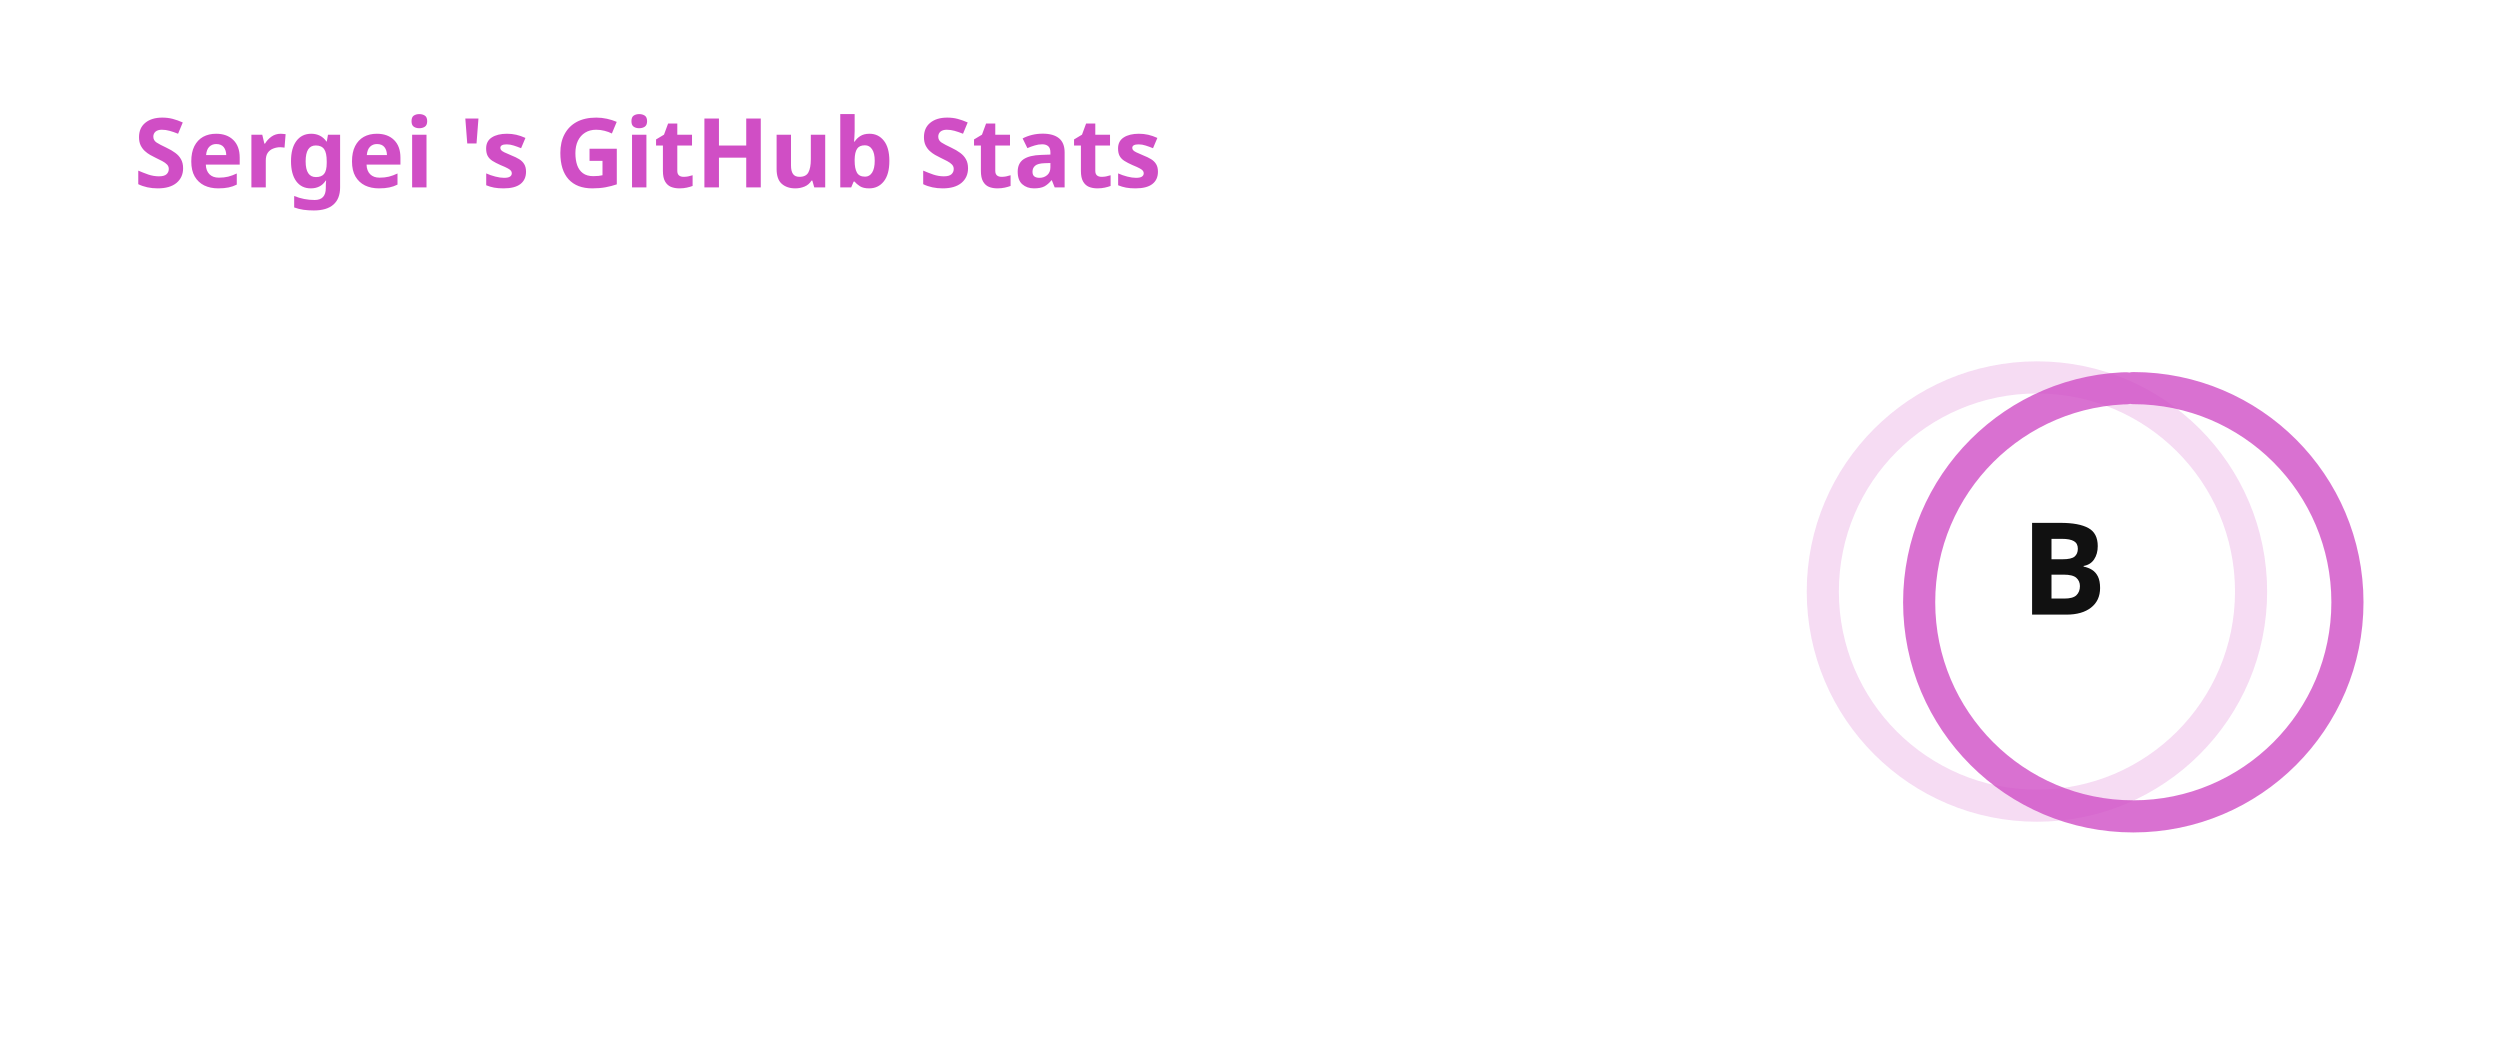
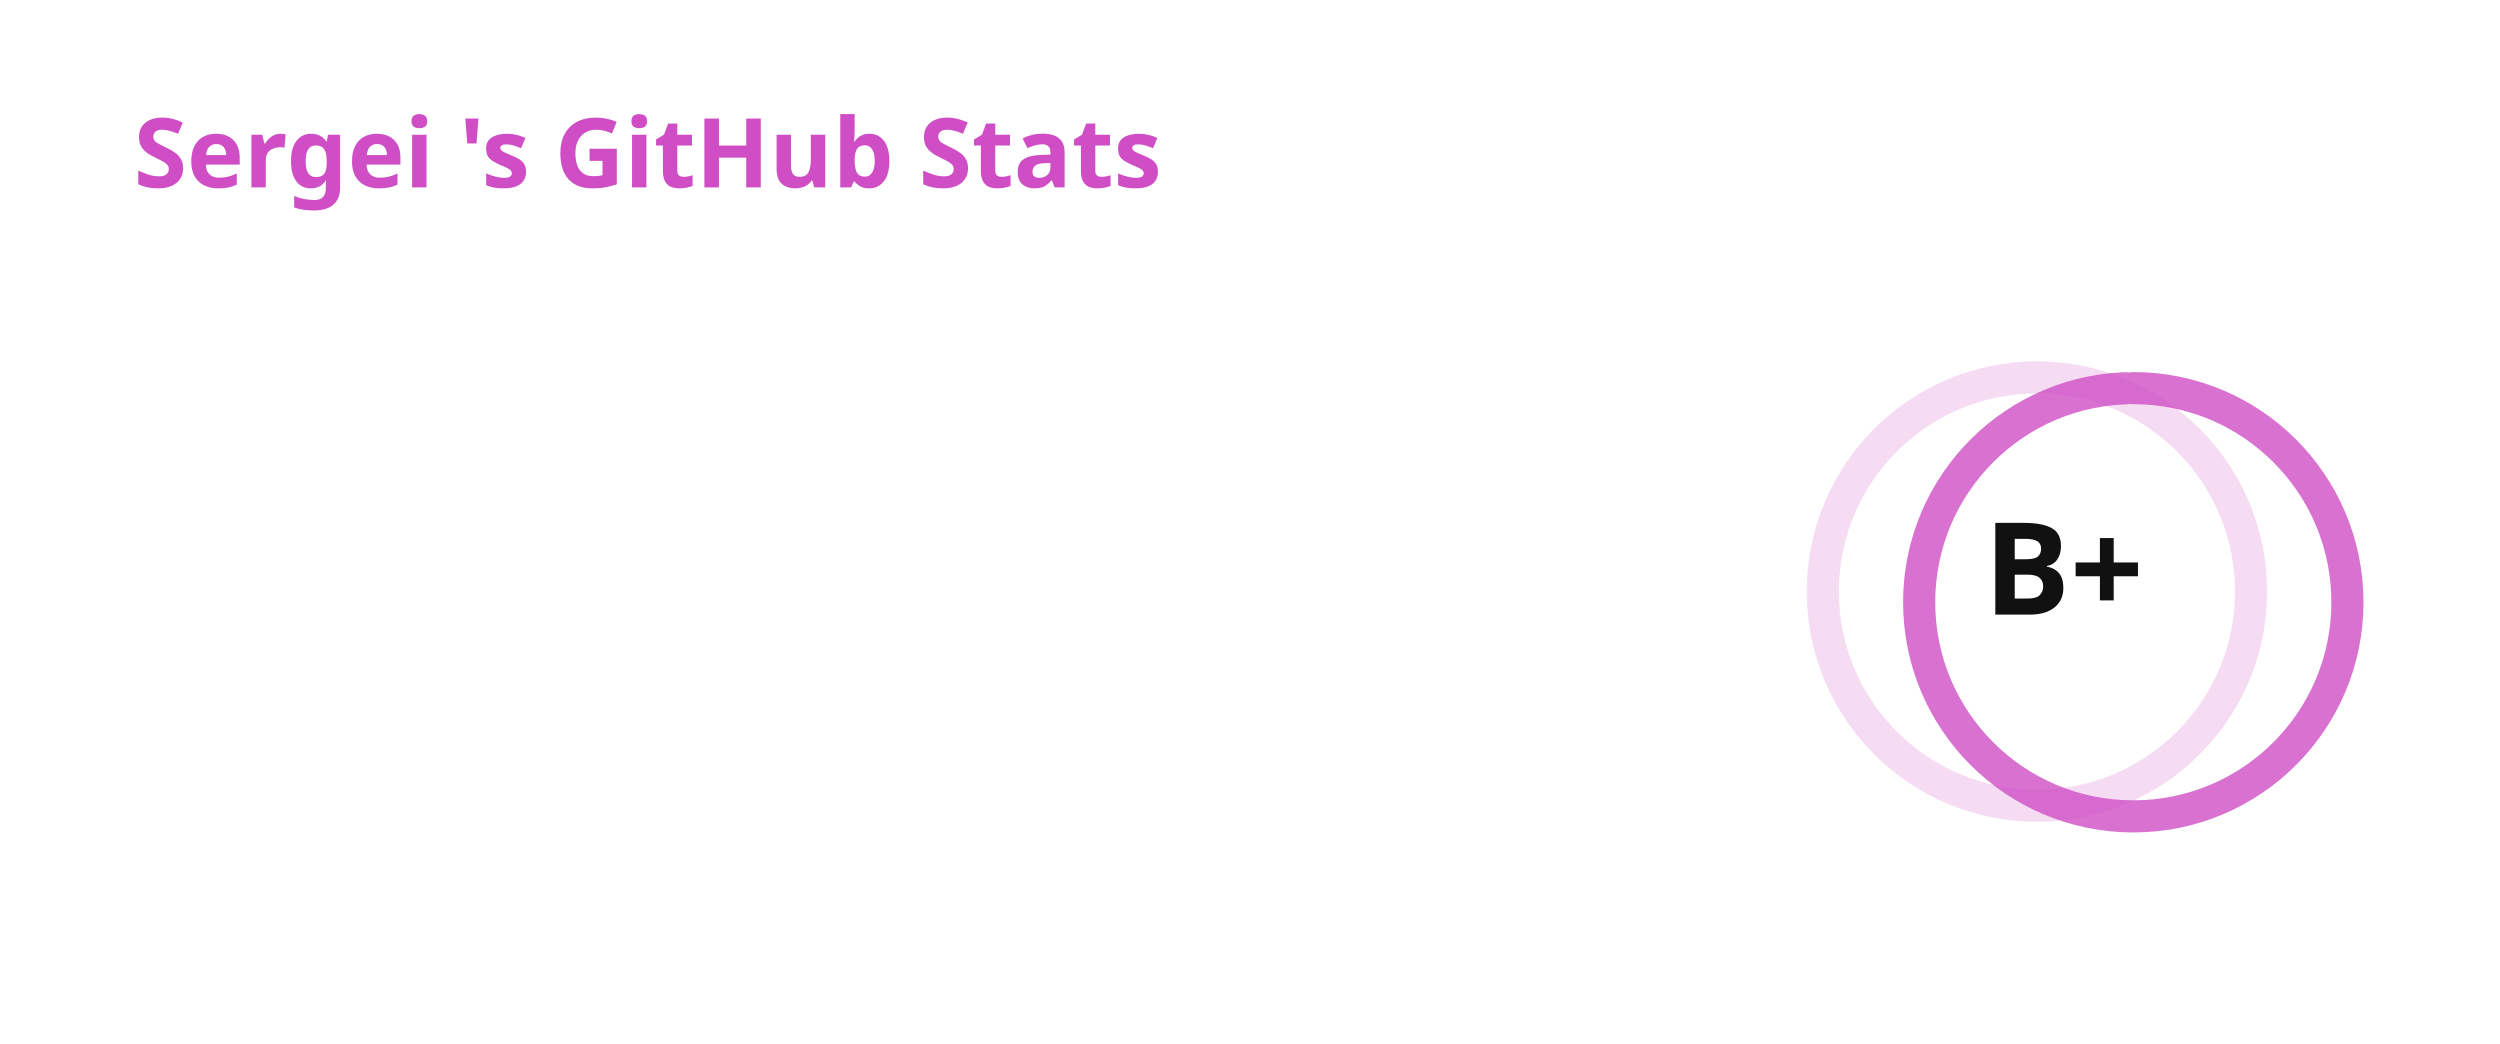
<svg xmlns="http://www.w3.org/2000/svg" width="467" height="195" viewBox="0 0 467 195" fill="none" role="img" aria-labelledby="descId">
  <style>
          .header {
            font: 600 18px 'Segoe UI', Ubuntu, Sans-Serif;
            fill: #d04ec5;
            animation: fadeInAnimation 0.8s ease-in-out forwards;
          }
          @supports(-moz-appearance: auto) {
            /* Selector detects Firefox */
            .header { font-size: 15.5px; }
          }
          
    .stat {
      font: 600 14px 'Segoe UI', Ubuntu, "Helvetica Neue", Sans-Serif; fill: #111111;
    }
    @supports(-moz-appearance: auto) {
      /* Selector detects Firefox */
      .stat { font-size:12px; }
    }
    .stagger {
      opacity: 0;
      animation: fadeInAnimation 0.3s ease-in-out forwards;
    }
    .rank-text {
      font: 800 24px 'Segoe UI', Ubuntu, Sans-Serif; fill: #111111;
      animation: scaleInAnimation 0.3s ease-in-out forwards;
    }
    .rank-percentile-header {
      font-size: 14px;
    }
    .rank-percentile-text {
      font-size: 16px;
    }
    
    .not_bold { font-weight: 400 }
    .bold { font-weight: 700 }
    .icon {
      fill: #666666;
      display: block;
    }

    .rank-circle-rim {
      stroke: #d04ec5;
      fill: none;
      stroke-width: 6;
      opacity: 0.2;
    }
    .rank-circle {
      stroke: #d04ec5;
      stroke-dasharray: 250;
      fill: none;
      stroke-width: 6;
      stroke-linecap: round;
      opacity: 0.8;
      transform-origin: -10px 8px;
      transform: rotate(-90deg);
      animation: rankAnimation 1s forwards ease-in-out;
    }
    
    @keyframes rankAnimation {
      from {
        stroke-dashoffset: 251.327;
      }
      to {
-         stroke-dashoffset: 126.946;
+         stroke-dashoffset: 124.816;
      }
    }
  
  

          
      /* Animations */
      @keyframes scaleInAnimation {
        from {
          transform: translate(-5px, 5px) scale(0);
        }
        to {
          transform: translate(-5px, 5px) scale(1);
        }
      }
      @keyframes fadeInAnimation {
        from {
          opacity: 0;
        }
        to {
          opacity: 1;
        }
      }
    
          
        </style>
  <rect data-testid="card-bg" x="0.5" y="0.5" rx="4.5" height="99%" stroke="#e4e2e2" width="466" fill="#00000000" stroke-opacity="0" />
  <g data-testid="card-title" transform="translate(25, 35)">
    <g transform="translate(0, 0)">
      <text x="0" y="0" class="header" data-testid="header">Sergei 's GitHub Stats</text>
    </g>
  </g>
  <g data-testid="main-card-body" transform="translate(0, 55)">
    <g data-testid="rank-circle" transform="translate(390.5, 47.5)">
      <circle class="rank-circle-rim" cx="-10" cy="8" r="40" />
      <circle class="rank-circle" cx="-10" cy="8" r="40" />
      <g class="rank-text">
        <text x="-5" y="3" alignment-baseline="central" dominant-baseline="central" text-anchor="middle" data-testid="level-rank-icon">
-           B
+           B+
        </text>
      </g>
    </g>
    <svg x="0" y="0">
      <g transform="translate(0, 0)">
        <g class="stagger" style="animation-delay: 450ms" transform="translate(25, 0)">
          <svg data-testid="icon" class="icon" viewBox="0 0 16 16" version="1.1" width="16" height="16">
            <path fill-rule="evenodd" d="M8 .25a.75.75 0 01.673.418l1.882 3.815 4.21.612a.75.75 0 01.416 1.279l-3.046 2.97.719 4.192a.75.75 0 01-1.088.791L8 12.347l-3.766 1.98a.75.75 0 01-1.088-.79l.72-4.194L.818 6.374a.75.75 0 01.416-1.28l4.21-.611L7.327.668A.75.75 0 018 .25zm0 2.445L6.615 5.5a.75.75 0 01-.564.41l-3.097.45 2.24 2.184a.75.75 0 01.216.664l-.528 3.084 2.769-1.456a.75.75 0 01.698 0l2.77 1.456-.53-3.084a.75.75 0 01.216-.664l2.24-2.183-3.096-.45a.75.75 0 01-.564-.41L8 2.694v.001z" />
          </svg>
          <text class="stat  bold" x="25" y="12.5">Total Stars Earned:</text>
          <text class="stat  bold" x="219.01" y="12.5" data-testid="stars">11</text>
        </g>
      </g>
      <g transform="translate(0, 25)">
        <g class="stagger" style="animation-delay: 600ms" transform="translate(25, 0)">
          <svg data-testid="icon" class="icon" viewBox="0 0 16 16" version="1.1" width="16" height="16">
            <path fill-rule="evenodd" d="M1.643 3.143L.427 1.927A.25.25 0 000 2.104V5.75c0 .138.112.25.25.25h3.646a.25.25 0 00.177-.427L2.715 4.215a6.5 6.5 0 11-1.18 4.458.75.75 0 10-1.493.154 8.001 8.001 0 101.6-5.684zM7.75 4a.75.75 0 01.75.75v2.992l2.028.812a.75.75 0 01-.557 1.392l-2.5-1A.75.75 0 017 8.25v-3.5A.75.75 0 017.75 4z" />
          </svg>
          <text class="stat  bold" x="25" y="12.5">Total Commits (last year):</text>
          <text class="stat  bold" x="219.01" y="12.5" data-testid="commits">1.4k</text>
        </g>
      </g>
      <g transform="translate(0, 50)">
        <g class="stagger" style="animation-delay: 750ms" transform="translate(25, 0)">
          <svg data-testid="icon" class="icon" viewBox="0 0 16 16" version="1.1" width="16" height="16">
            <path fill-rule="evenodd" d="M7.177 3.073L9.573.677A.25.25 0 0110 .854v4.792a.25.25 0 01-.427.177L7.177 3.427a.25.25 0 010-.354zM3.75 2.5a.75.75 0 100 1.5.75.75 0 000-1.5zm-2.25.75a2.25 2.25 0 113 2.122v5.256a2.251 2.251 0 11-1.5 0V5.372A2.25 2.25 0 011.5 3.25zM11 2.5h-1V4h1a1 1 0 011 1v5.628a2.251 2.251 0 101.5 0V5A2.5 2.5 0 0011 2.5zm1 10.25a.75.75 0 111.5 0 .75.75 0 01-1.5 0zM3.75 12a.75.75 0 100 1.5.75.75 0 000-1.5z" />
          </svg>
          <text class="stat  bold" x="25" y="12.5">Total PRs:</text>
-           <text class="stat  bold" x="219.01" y="12.5" data-testid="prs">121</text>
+           <text class="stat  bold" x="219.01" y="12.5" data-testid="prs">135</text>
        </g>
      </g>
      <g transform="translate(0, 75)">
        <g class="stagger" style="animation-delay: 900ms" transform="translate(25, 0)">
          <svg data-testid="icon" class="icon" viewBox="0 0 16 16" version="1.1" width="16" height="16">
            <path fill-rule="evenodd" d="M8 1.5a6.5 6.5 0 100 13 6.5 6.5 0 000-13zM0 8a8 8 0 1116 0A8 8 0 010 8zm9 3a1 1 0 11-2 0 1 1 0 012 0zm-.25-6.25a.75.75 0 00-1.5 0v3.5a.75.75 0 001.5 0v-3.5z" />
          </svg>
          <text class="stat  bold" x="25" y="12.5">Total Issues:</text>
          <text class="stat  bold" x="219.01" y="12.5" data-testid="issues">2</text>
        </g>
      </g>
      <g transform="translate(0, 100)">
        <g class="stagger" style="animation-delay: 1050ms" transform="translate(25, 0)">
          <svg data-testid="icon" class="icon" viewBox="0 0 16 16" version="1.1" width="16" height="16">
            <path fill-rule="evenodd" d="M2 2.5A2.5 2.5 0 014.5 0h8.75a.75.75 0 01.75.75v12.5a.75.75 0 01-.75.75h-2.5a.75.75 0 110-1.5h1.75v-2h-8a1 1 0 00-.714 1.7.75.75 0 01-1.072 1.05A2.495 2.495 0 012 11.5v-9zm10.5-1V9h-8c-.356 0-.694.074-1 .208V2.5a1 1 0 011-1h8zM5 12.25v3.25a.25.25 0 00.4.2l1.45-1.087a.25.25 0 01.3 0L8.6 15.7a.25.25 0 00.4-.2v-3.25a.25.25 0 00-.25-.25h-3.5a.25.25 0 00-.25.25z" />
          </svg>
          <text class="stat  bold" x="25" y="12.5">Contributed to (last year):</text>
          <text class="stat  bold" x="219.01" y="12.5" data-testid="contribs">10</text>
        </g>
      </g>
    </svg>
  </g>
</svg>
